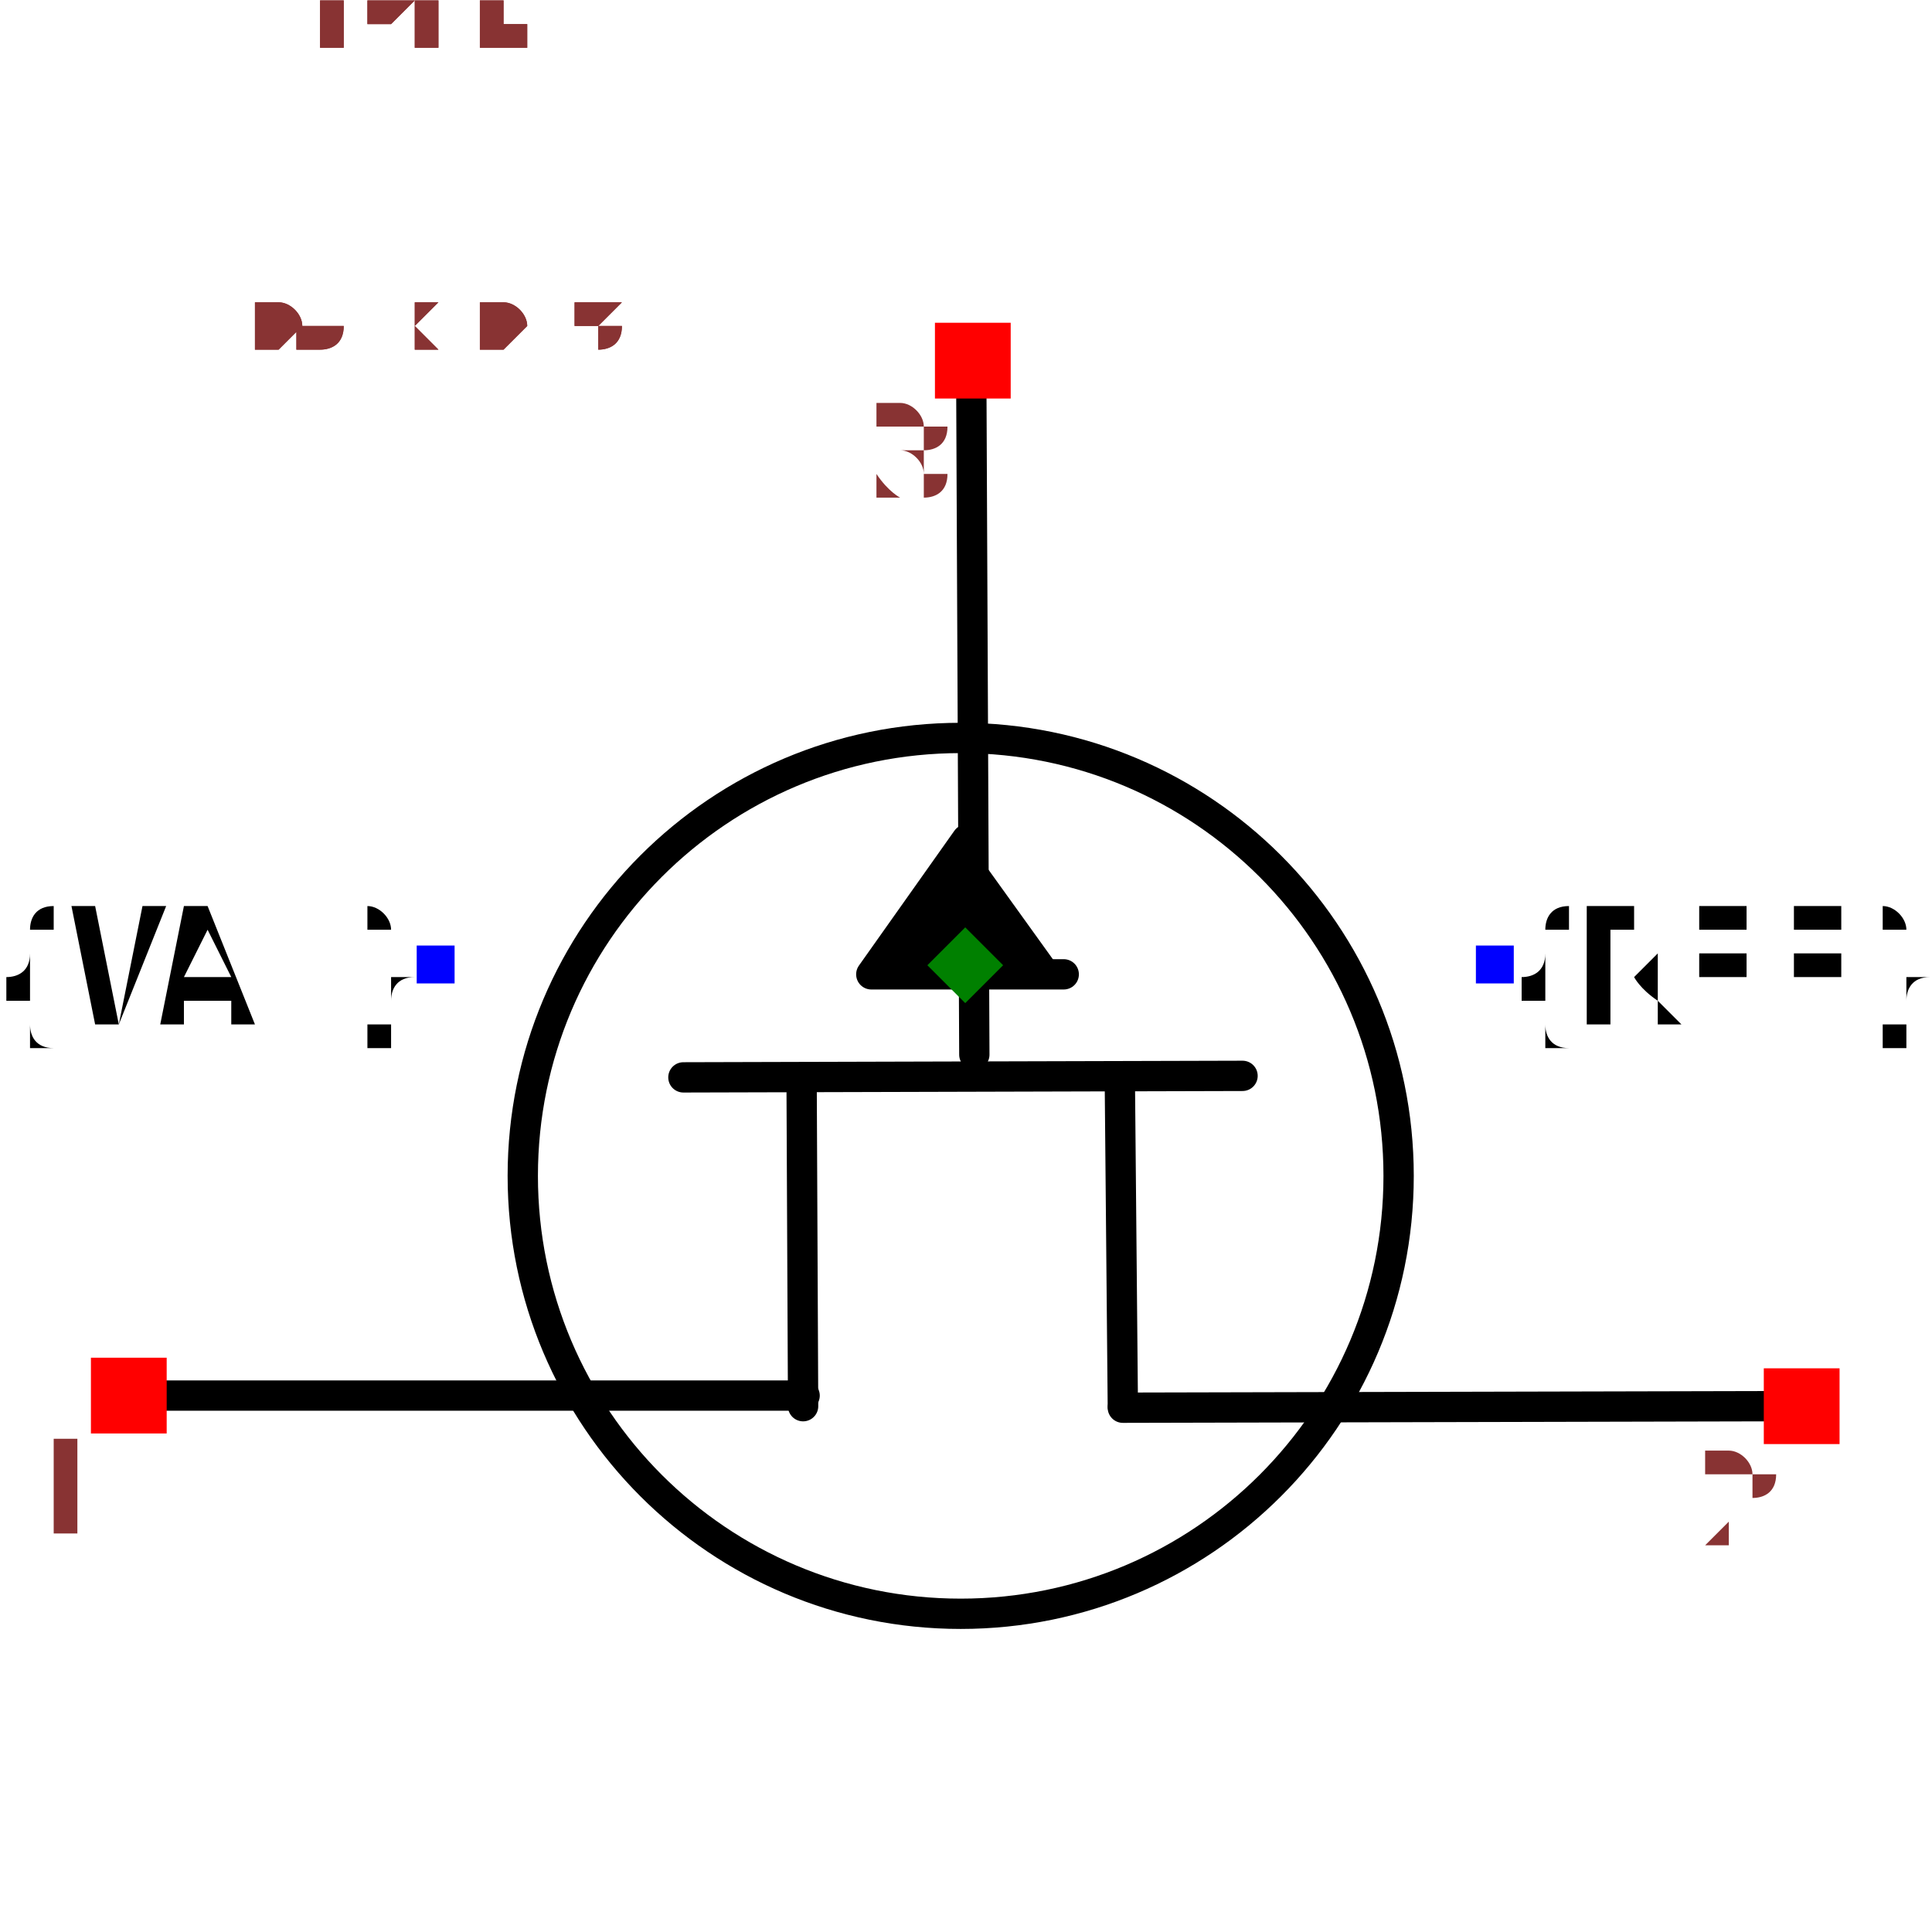
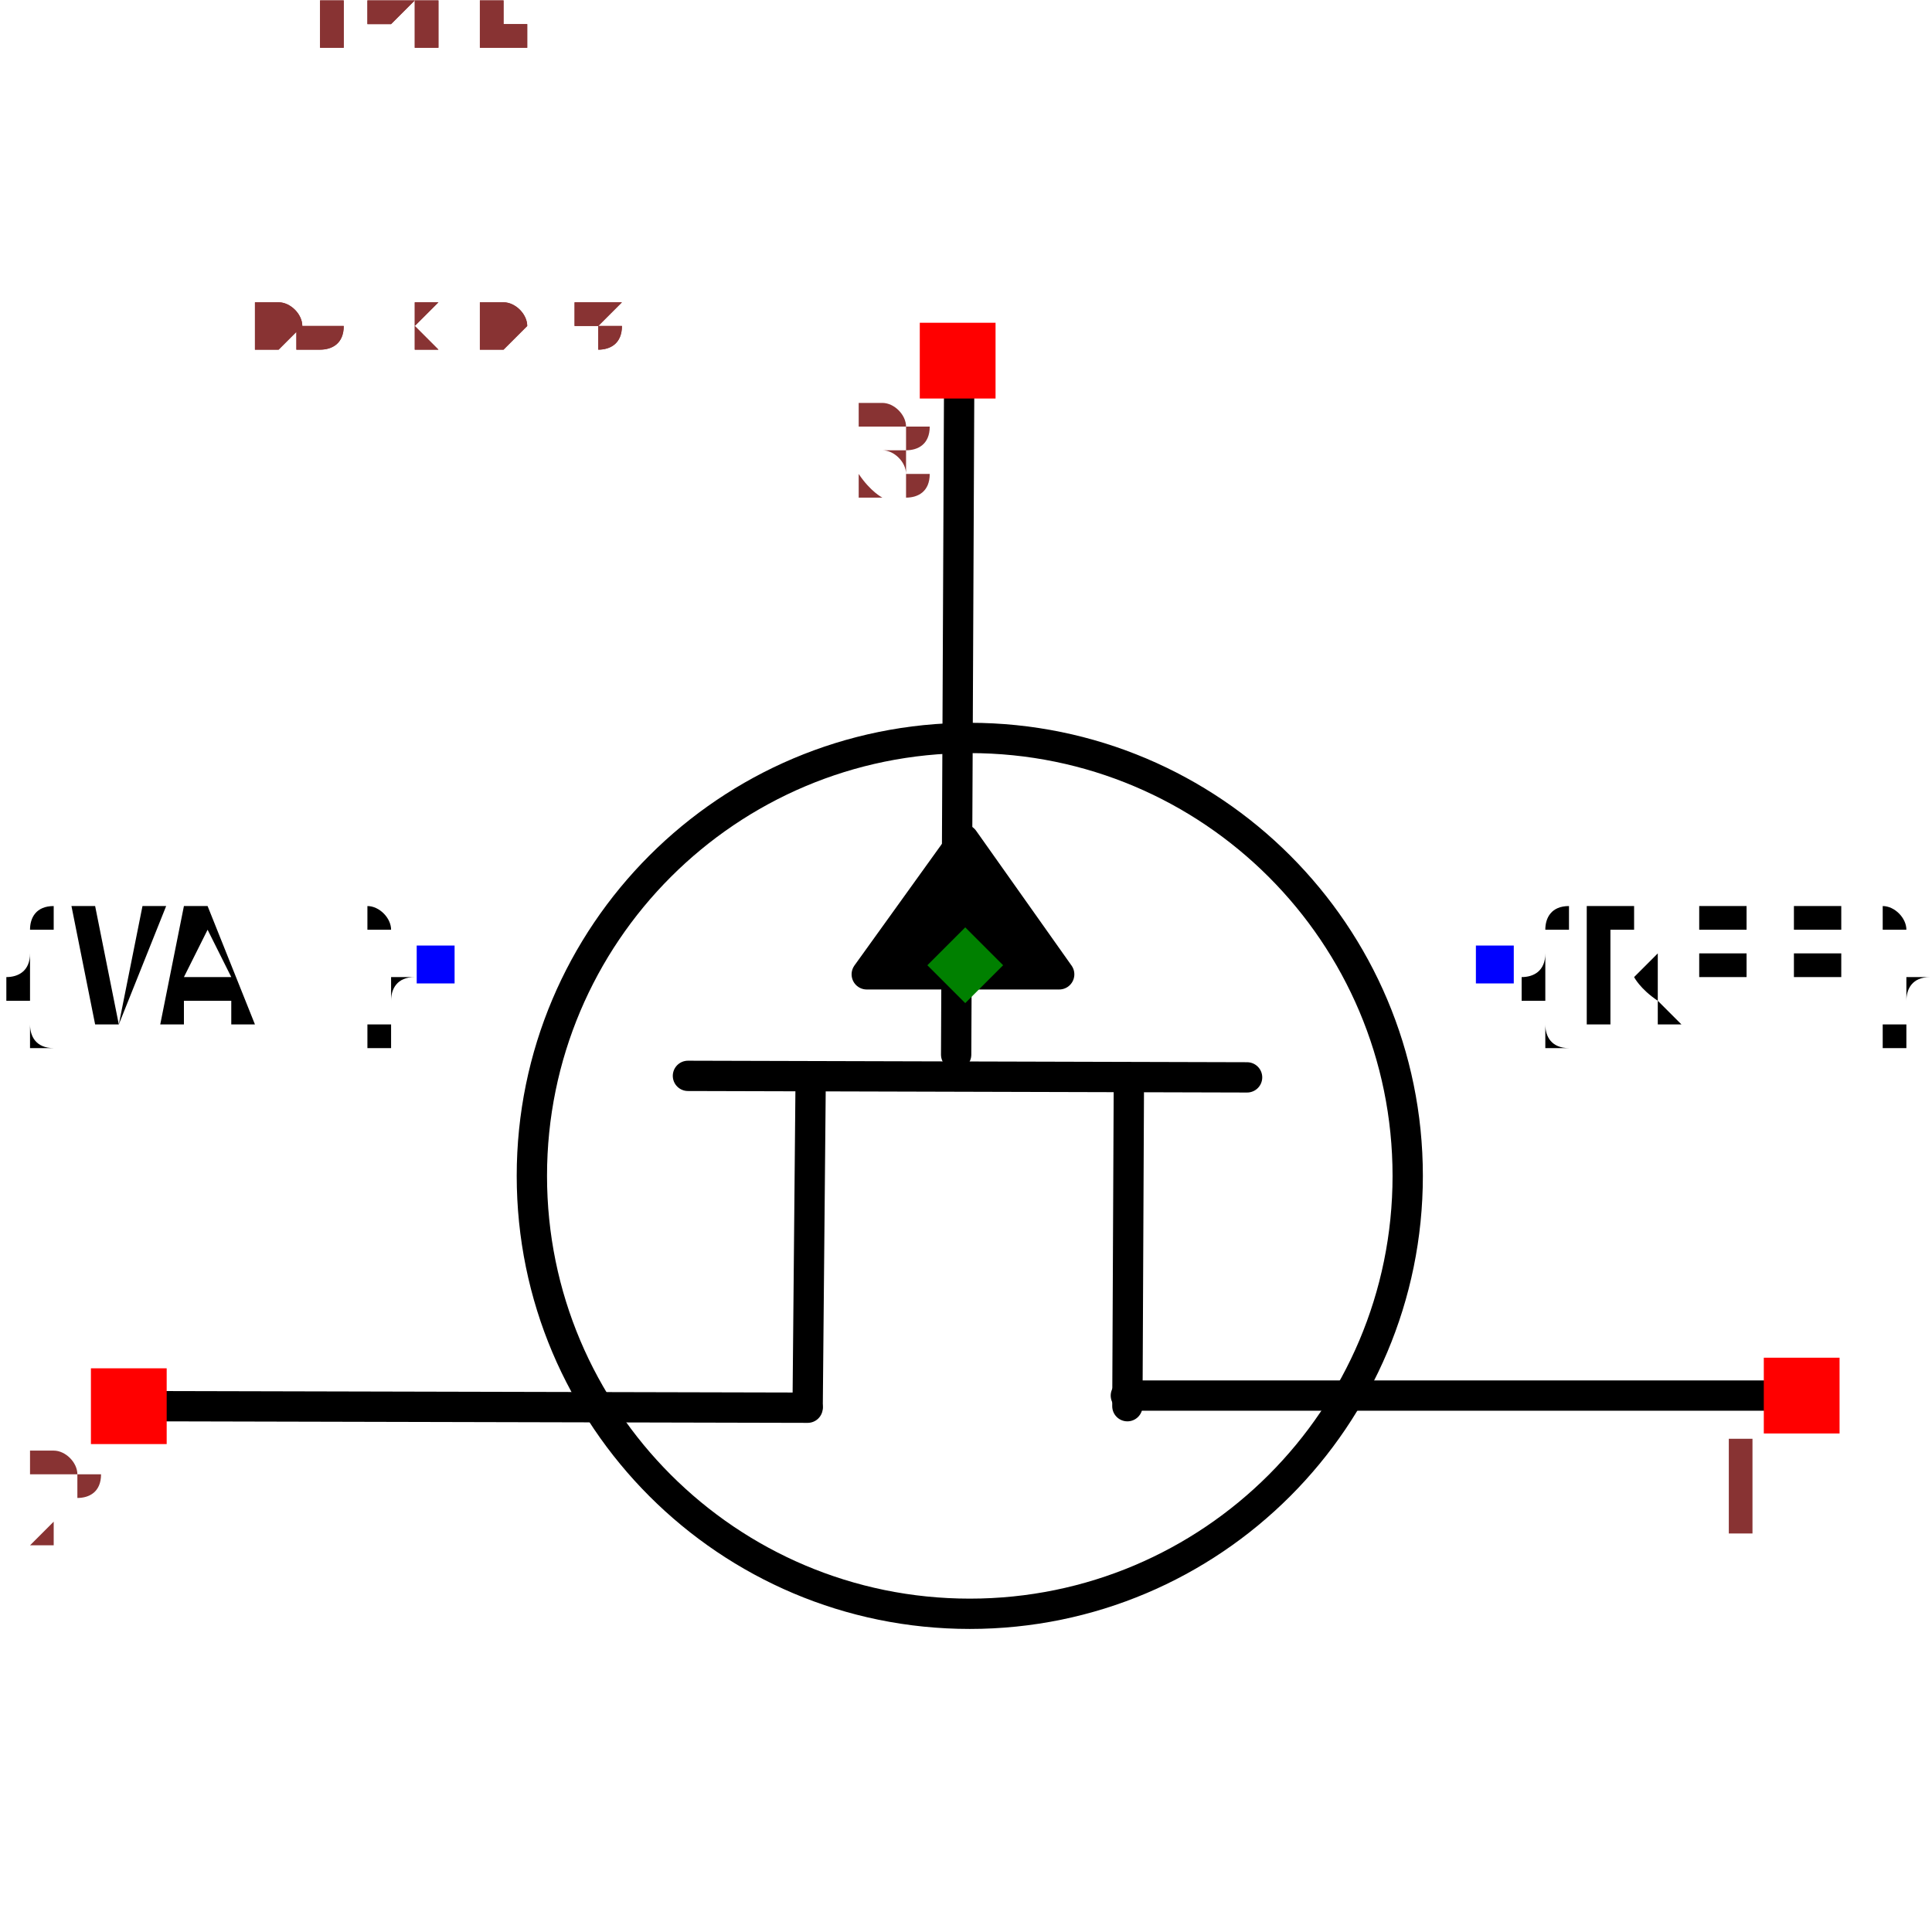
<svg xmlns="http://www.w3.org/2000/svg" width="150" height="150" viewBox="-0.637 -0.487 1.275 0.975">
-   <path d="M0.004,-0.385 L0.006,0.059" fill="none" stroke="black" stroke-width="0.02" stroke-linecap="round" stroke-linejoin="round" />
-   <path d="M-0.186,0.074 L0.183,0.073" fill="none" stroke="black" stroke-width="0.02" stroke-linecap="round" stroke-linejoin="round" />
-   <path d="M-0.532,0.284 L-0.106,0.284" fill="none" stroke="black" stroke-width="0.02" stroke-linecap="round" stroke-linejoin="round" />
-   <path d="M0.53,0.291 L0.104,0.292" fill="none" stroke="black" stroke-width="0.02" stroke-linecap="round" stroke-linejoin="round" />
-   <path d="M-0.108,0.074 L-0.107,0.291" fill="none" stroke="black" stroke-width="0.02" stroke-linecap="round" stroke-linejoin="round" />
-   <path d="M0.102,0.074 L0.104,0.291" fill="none" stroke="black" stroke-width="0.02" stroke-linecap="round" stroke-linejoin="round" />
-   <path d="M0.065,0.006 L-0.062,0.006 L0.001,-0.083" fill="black" stroke="black" stroke-width="0.02" stroke-linecap="round" stroke-linejoin="round" />
-   <circle cx="-0.003" cy="0.139" r="0.289" fill="none" stroke="black" stroke-width="0.02" />
+   <path d="M-0.004,-0.385 L-0.006,0.059" fill="none" stroke="black" stroke-width="0.02" stroke-linecap="round" stroke-linejoin="round" />
+   <path d="M0.186,0.074 L-0.183,0.073" fill="none" stroke="black" stroke-width="0.02" stroke-linecap="round" stroke-linejoin="round" />
+   <path d="M0.532,0.284 L0.106,0.284" fill="none" stroke="black" stroke-width="0.02" stroke-linecap="round" stroke-linejoin="round" />
+   <path d="M-0.53,0.291 L-0.104,0.292" fill="none" stroke="black" stroke-width="0.02" stroke-linecap="round" stroke-linejoin="round" />
+   <path d="M0.108,0.074 L0.107,0.291" fill="none" stroke="black" stroke-width="0.02" stroke-linecap="round" stroke-linejoin="round" />
+   <path d="M-0.102,0.074 L-0.104,0.291" fill="none" stroke="black" stroke-width="0.02" stroke-linecap="round" stroke-linejoin="round" />
+   <path d="M-0.065,0.006 L0.062,0.006 L-0.001,-0.083 L-0.065,0.006" fill="black" stroke="black" stroke-width="0.02" stroke-linecap="round" stroke-linejoin="round" />
+   <circle cx="0.003" cy="0.139" r="0.289" fill="none" stroke="black" stroke-width="0.02" />
  <text x="0.35" y="0" dx="0" dy="0.038" text-anchor="start" style="font: 0.1px monospace; fill: black">{REF}</text>
  <rect x="0.337" y="-0.013" width="0.025" height="0.025" fill="blue" />
  <text x="-0.35" y="0" dx="0" dy="0.038" text-anchor="end" style="font: 0.1px monospace; fill: black">{VAL}</text>
  <rect x="-0.362" y="-0.013" width="0.025" height="0.025" fill="blue" />
-   <rect x="-0.577" y="0.259" width="0.05" height="0.05" fill="red" />
-   <text x="-0.592" y="0.374" text-anchor="middle" style="font: 0.08px monospace; fill: #833;">1</text>
-   <rect x="0.527" y="0.266" width="0.05" height="0.05" fill="red" />
-   <text x="0.512" y="0.381" text-anchor="middle" style="font: 0.08px monospace; fill: #833;">2</text>
-   <rect x="-0.02" y="-0.424" width="0.05" height="0.05" fill="red" />
-   <text x="-0.035" y="-0.309" text-anchor="middle" style="font: 0.08px monospace; fill: #833;">3</text>
-   <path d="M 2.7755575615628914e-17 -0.025 L 0.025 -5.551115123125783e-17 L 2.7755575615628914e-17 0.025 L -0.025 -5.551115123125783e-17 Z" fill="green" />
+   <rect x="0.527" y="0.259" width="0.05" height="0.05" fill="red" />
+   <text x="0.512" y="0.374" text-anchor="middle" style="font: 0.08px monospace; fill: #833;">1</text>
+   <rect x="-0.577" y="0.266" width="0.05" height="0.05" fill="red" />
+   <text x="-0.592" y="0.381" text-anchor="middle" style="font: 0.08px monospace; fill: #833;">2</text>
+   <rect x="-0.03" y="-0.424" width="0.05" height="0.05" fill="red" />
+   <text x="-0.045" y="-0.309" text-anchor="middle" style="font: 0.08px monospace; fill: #833;">3</text>
+   <path d="M 2.7755575615628914e-17 -0.025 L 0.025 5.551115123125783e-17 L 2.7755575615628914e-17 0.025 L -0.025 5.551115123125783e-17 Z" fill="green" />
  <text x="-0.531" y="-0.406" style="font: 0.05px monospace; fill: #833;">1.06 x 0.81</text>
  <text x="-0.531" y="-0.456" dy="-0.15" style="font: 0.05px monospace; fill: #833;">1 [drain]</text>
  <text x="-0.531" y="-0.506" dy="-0.15" style="font: 0.05px monospace; fill: #833;">2 [source]</text>
  <text x="-0.531" y="-0.556" dy="-0.15" style="font: 0.05px monospace; fill: #833;">3 [gate]</text>
  <text x="-0.531" y="-0.406" style="font: 0.05px monospace; fill: #833;">1.06 x 0.81</text>
  <text x="-0.531" y="-0.456" dy="-0.15" style="font: 0.05px monospace; fill: #833;">1 [drain]</text>
  <text x="-0.531" y="-0.506" dy="-0.15" style="font: 0.05px monospace; fill: #833;">2 [source]</text>
  <text x="-0.531" y="-0.556" dy="-0.15" style="font: 0.05px monospace; fill: #833;">3 [gate]</text>
</svg>
